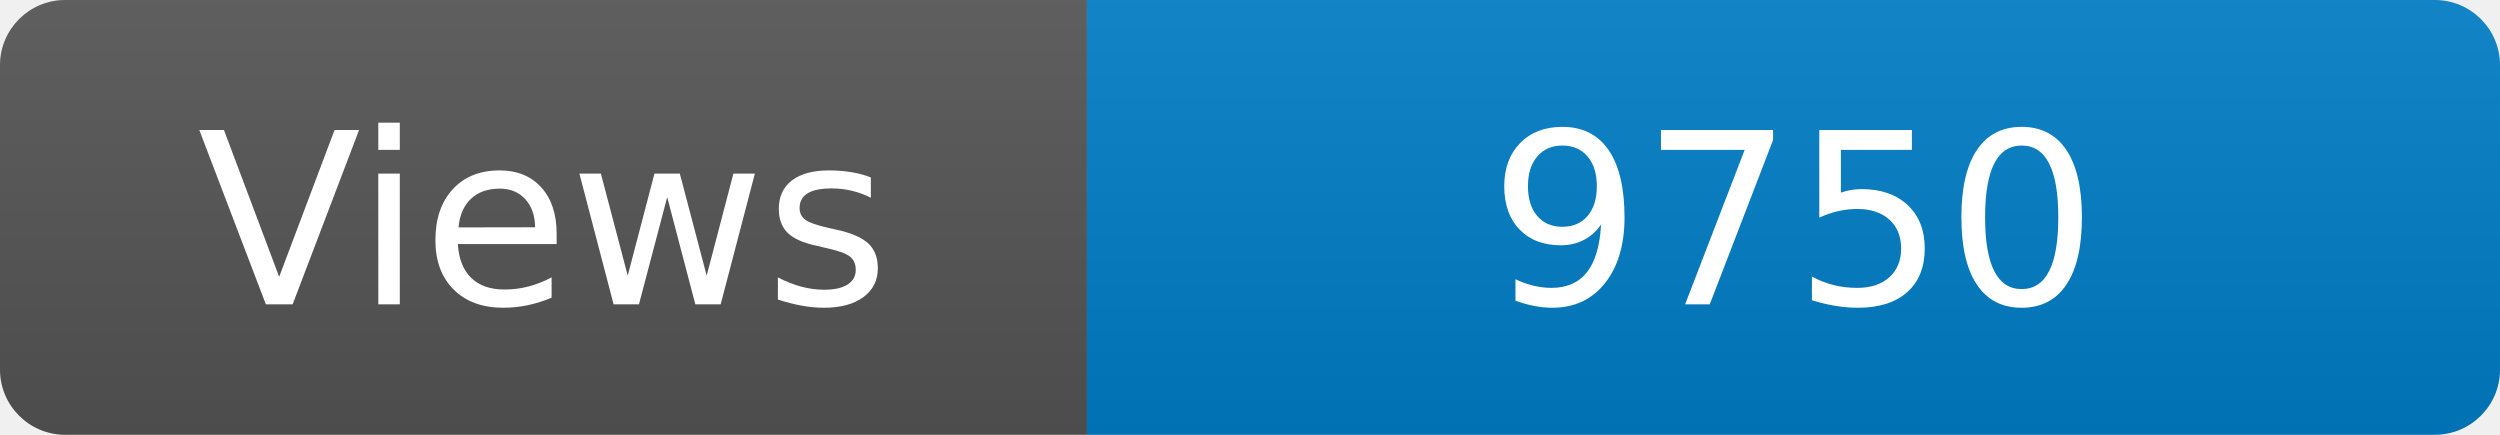
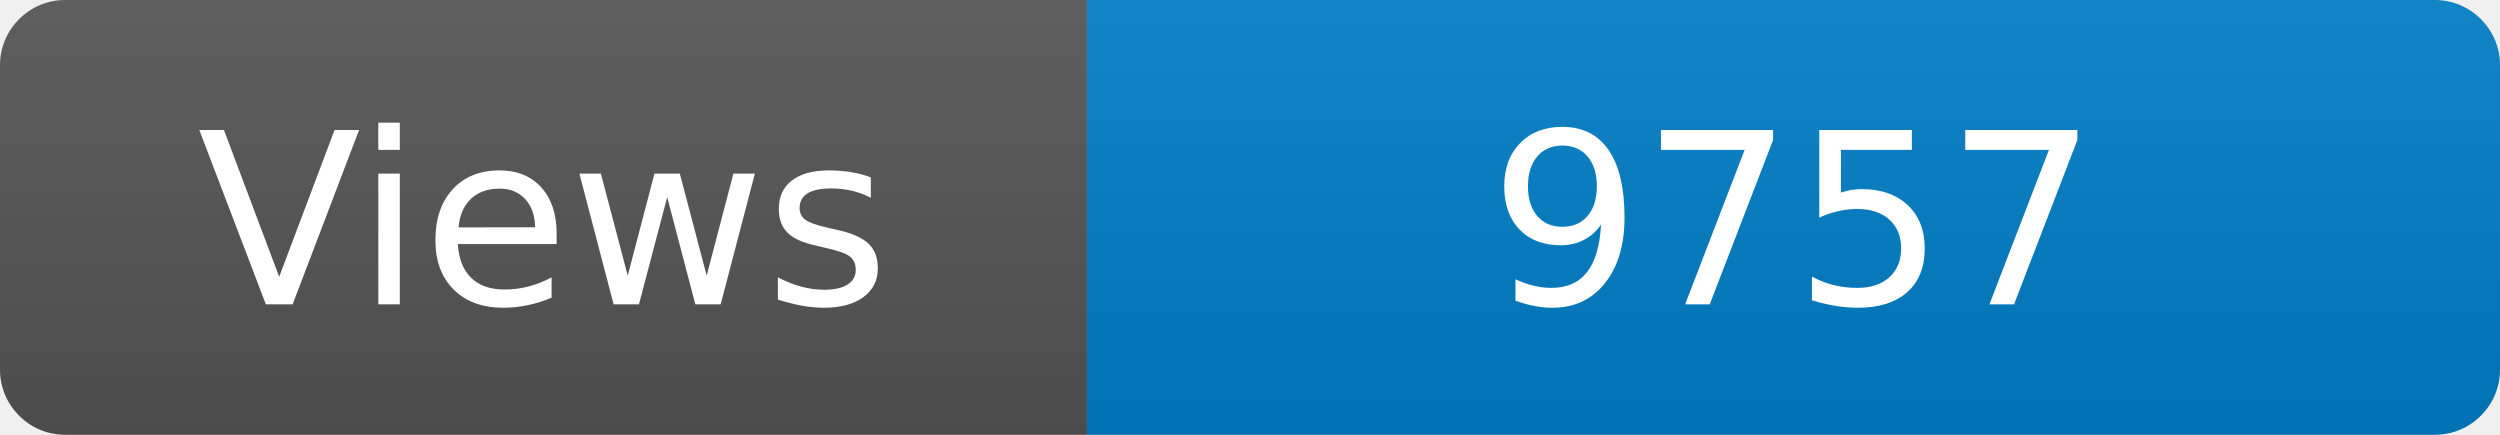
<svg xmlns="http://www.w3.org/2000/svg" width="115" height="20" role="img" aria-label="Maintained?: yes">
  <linearGradient id="s" x2="0" y2="100%">
    <stop offset="0" stop-color="#bbb" stop-opacity=".1" />
    <stop offset="1" stop-opacity=".1" />
  </linearGradient>
  <clipPath id="r">
    <rect width="115" height="20" rx="3" fill="#fff" />
  </clipPath>
  <g clip-path="url(#r)">
    <rect width="50" height="20" fill="#555" />
    <rect x="50" width="160" height="20" fill="#007ec6" />
    <rect width="115" height="20" fill="url(#s)" />
  </g>
  <g fill="#fff" text-anchor="middle" font-family="Verdana,Geneva,DejaVu Sans,sans-serif" font-size="110">
    <text x="250" y="140" transform="scale(.1)" fill="#fff">Views</text>
-     <text x="825" y="140" transform="scale(.1)" fill="#fff">9750</text>
+     <text x="825" y="140" transform="scale(.1)" fill="#fff">9757</text>
  </g>
</svg>
